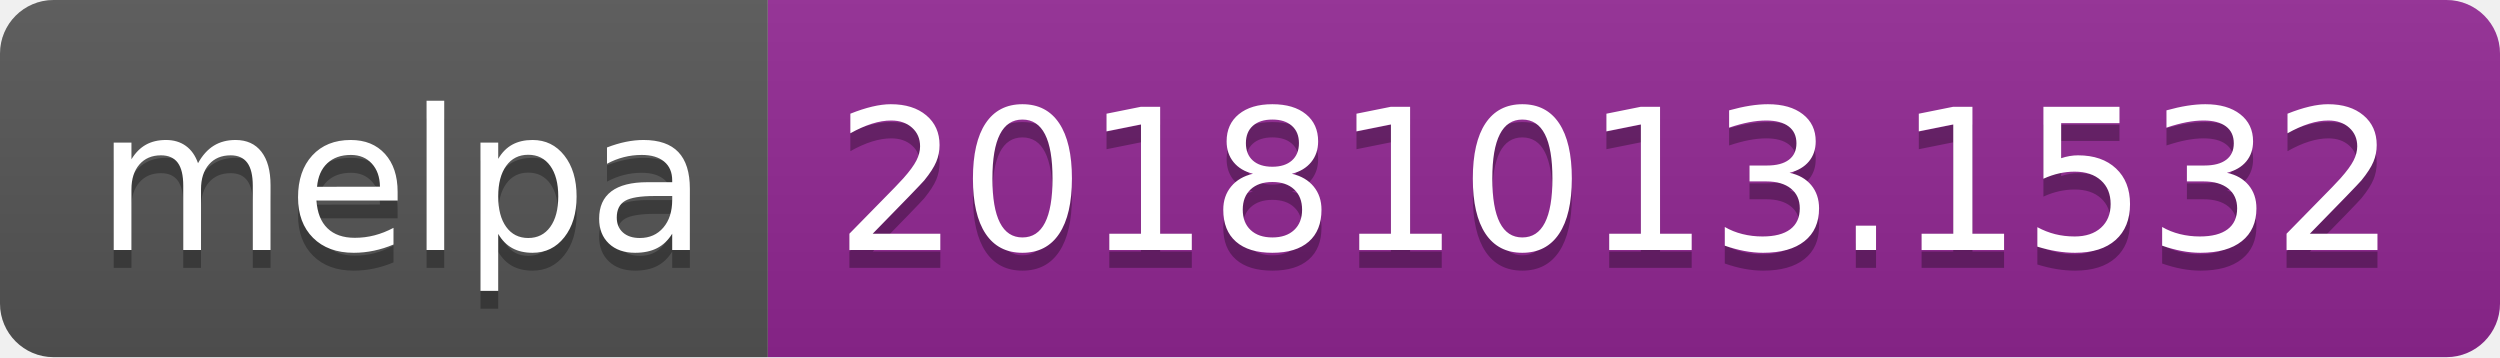
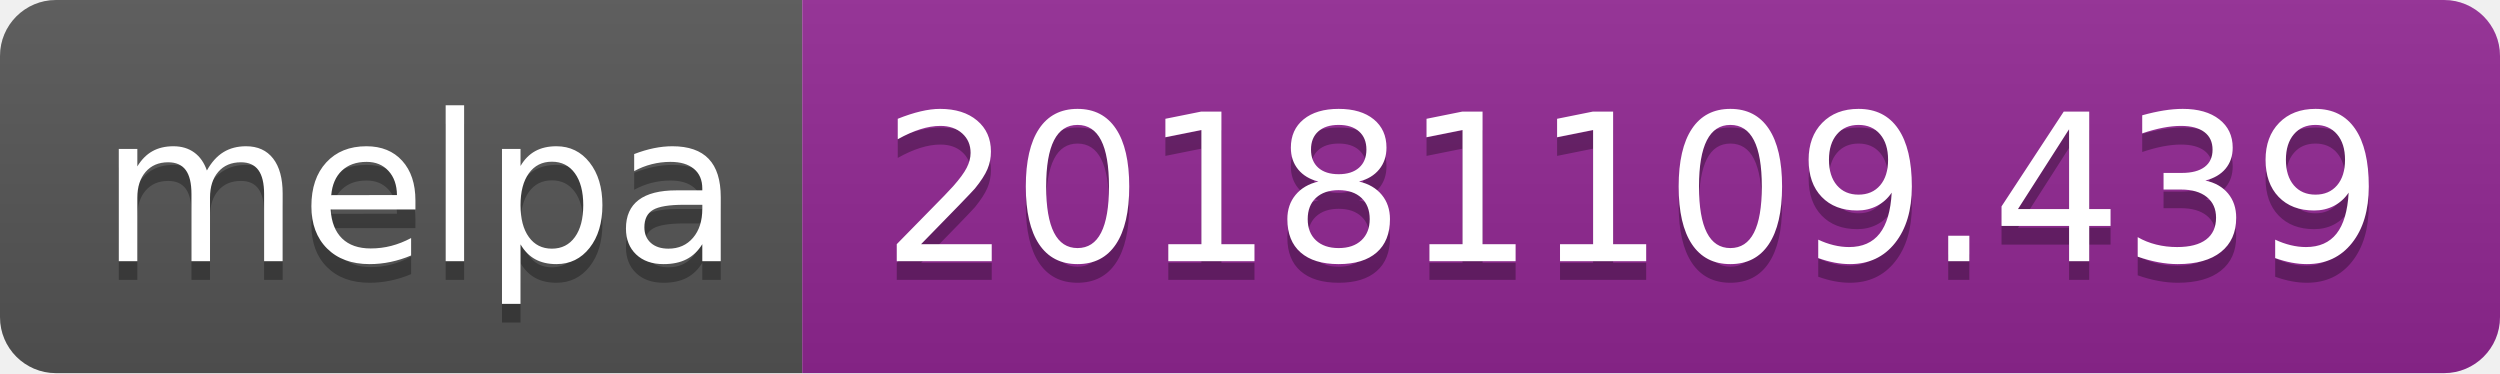
- <svg xmlns="http://www.w3.org/2000/svg" width="140" height="20">
+ <svg xmlns="http://www.w3.org/2000/svg" width="134" height="20">
  <linearGradient id="b" x2="0" y2="100%">
    <stop offset="0" stop-color="#bbb" stop-opacity=".1" />
    <stop offset="1" stop-opacity=".1" />
  </linearGradient>
  <clipPath id="a">
-     <rect width="140" height="20" rx="3" fill="#fff" />
+     <rect width="134" height="20" rx="3" fill="#fff" />
  </clipPath>
  <g clip-path="url(#a)">
    <path fill="#555" d="M0 0h43v20H0z" />
-     <path fill="#922793" d="M43 0h97v20H43z" />
-     <path fill="url(#b)" d="M0 0h140v20H0z" />
+     <path fill="#922793" d="M43 0h91v20H43z" />
+     <path fill="url(#b)" d="M0 0h134v20H0z" />
  </g>
  <g fill="#fff" text-anchor="middle" font-family="DejaVu Sans,Verdana,Geneva,sans-serif" font-size="110">
    <text x="225" y="150" fill="#010101" fill-opacity=".3" transform="scale(.1)" textLength="330">melpa</text>
    <text x="225" y="140" transform="scale(.1)" textLength="330">melpa</text>
-     <text x="905" y="150" fill="#010101" fill-opacity=".3" transform="scale(.1)" textLength="870">20181013.1532</text>
-     <text x="905" y="140" transform="scale(.1)" textLength="870">20181013.1532</text>
+     <text x="875" y="150" fill="#010101" fill-opacity=".3" transform="scale(.1)" textLength="810">20181109.439</text>
+     <text x="875" y="140" transform="scale(.1)" textLength="810">20181109.439</text>
  </g>
</svg>
